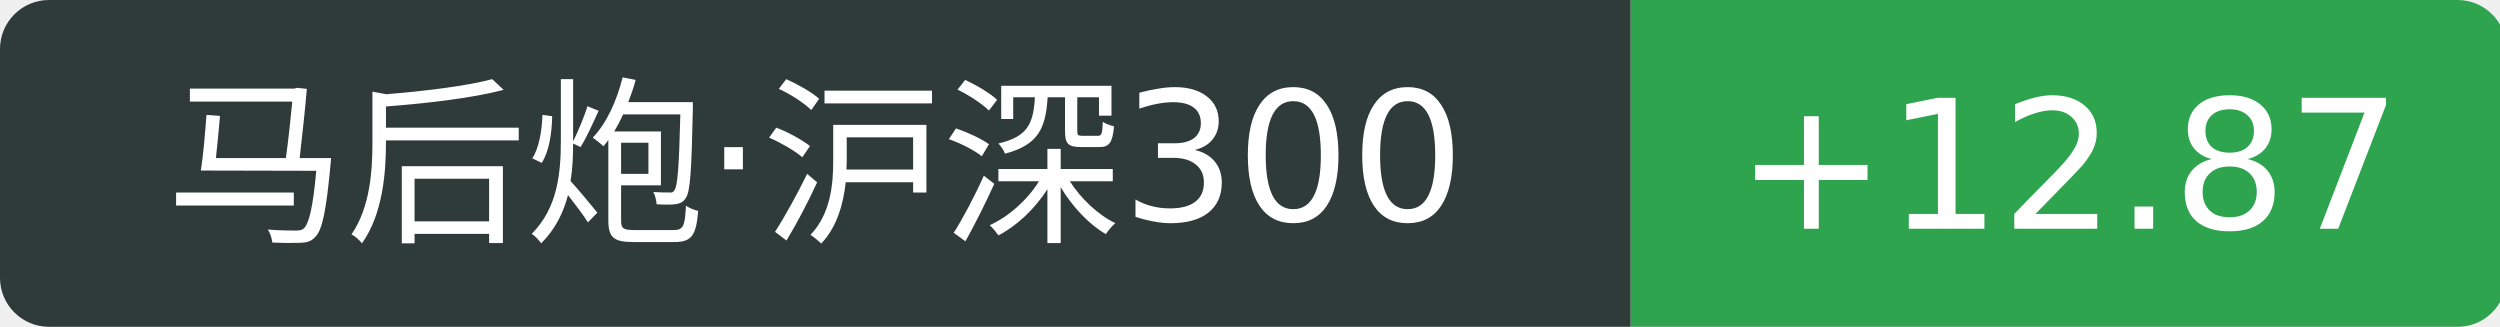
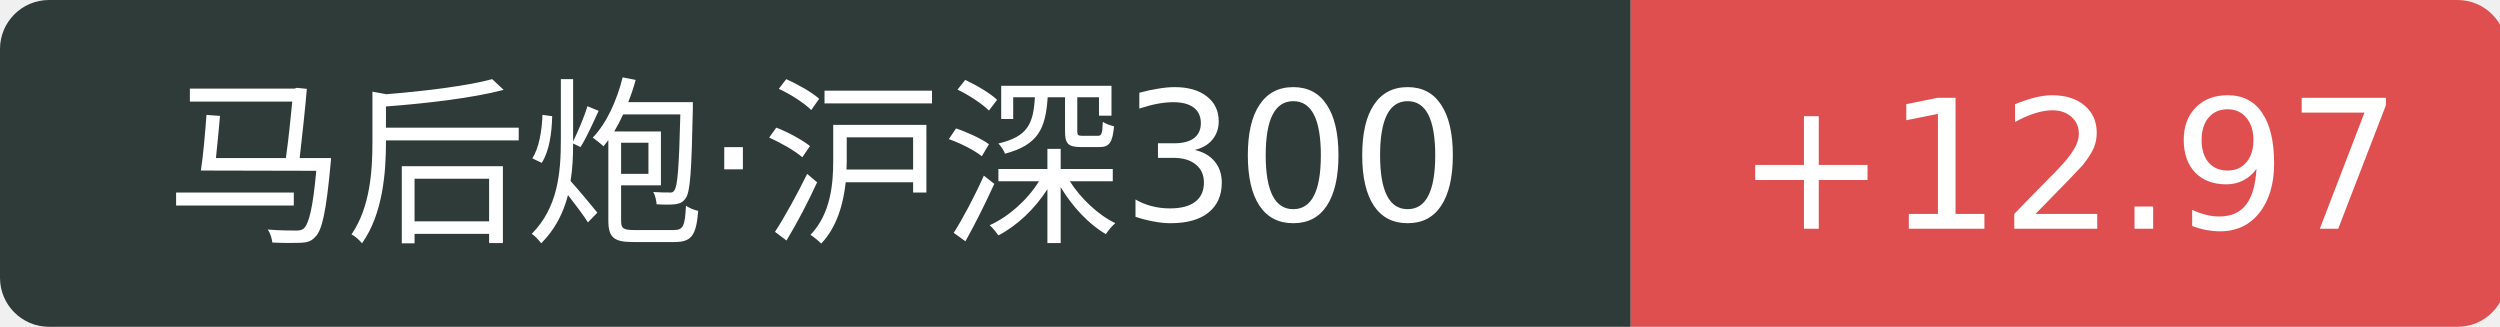
<svg xmlns="http://www.w3.org/2000/svg" width="153" height="20">
  <path d="M3 0 h96.8 v20 h-96.8 a3 3 0 0 1 -3 -3 v-14 a3 3 0 0 1 3 -3 Z" fill="#2f3b39" />
-   <path d="M99.8 0 h50.6 a3 3 0 0 1 3 3 v14 a3 3 0 0 1 -3 3 h-50.6 v-20 Z" fill="#2ea44f" />
+   <path d="M99.8 0 h50.6 a3 3 0 0 1 3 3 v14 a3 3 0 0 1 -3 3 h-50.6 v-20 Z" fill="#e04f4f" />
  <text x="49.9" y="14" fill="#fff" text-anchor="middle" font-family="Verdana,DejaVu Sans,Geneva,sans-serif" font-size="11">马后炮·沪深300</text>
-   <text x="126.6" y="14" fill="#fff" text-anchor="middle" font-family="Verdana,DejaVu Sans,Geneva,sans-serif" font-size="11">+12.87</text>
+   <text x="126.6" y="14" fill="#fff" text-anchor="middle" font-family="Verdana,DejaVu Sans,Geneva,sans-serif" font-size="11">+12.97</text>
</svg>
